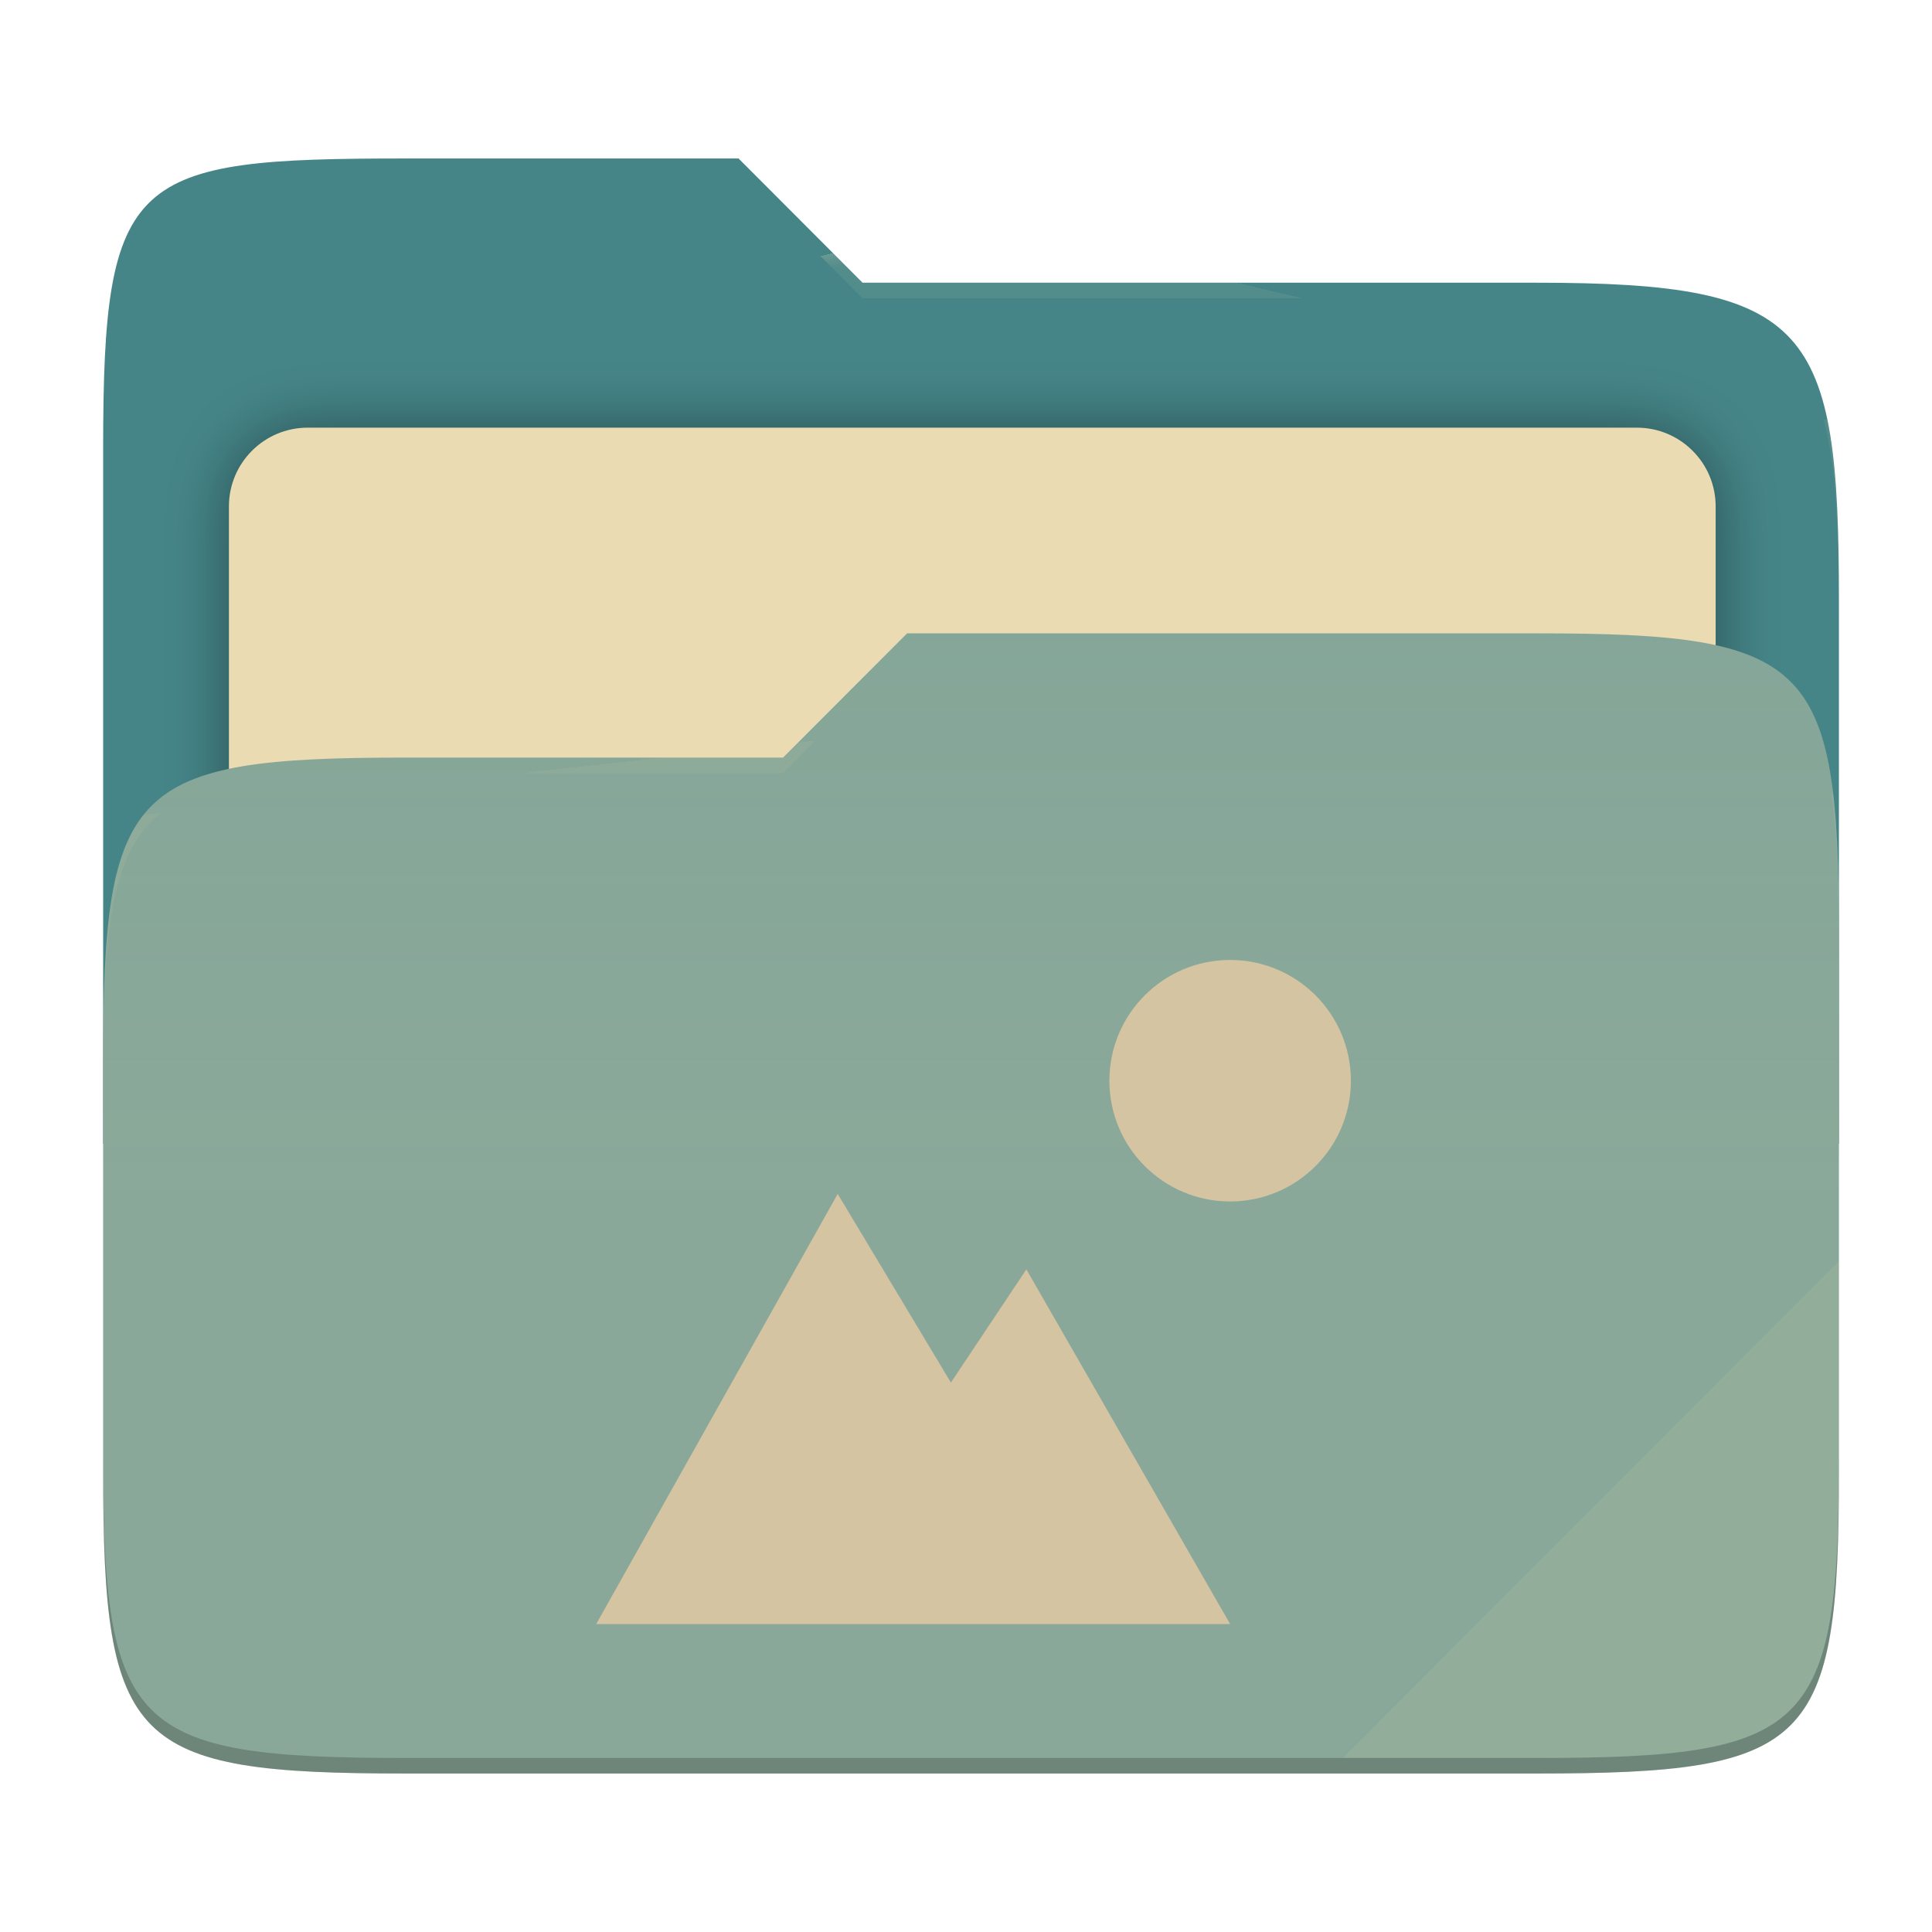
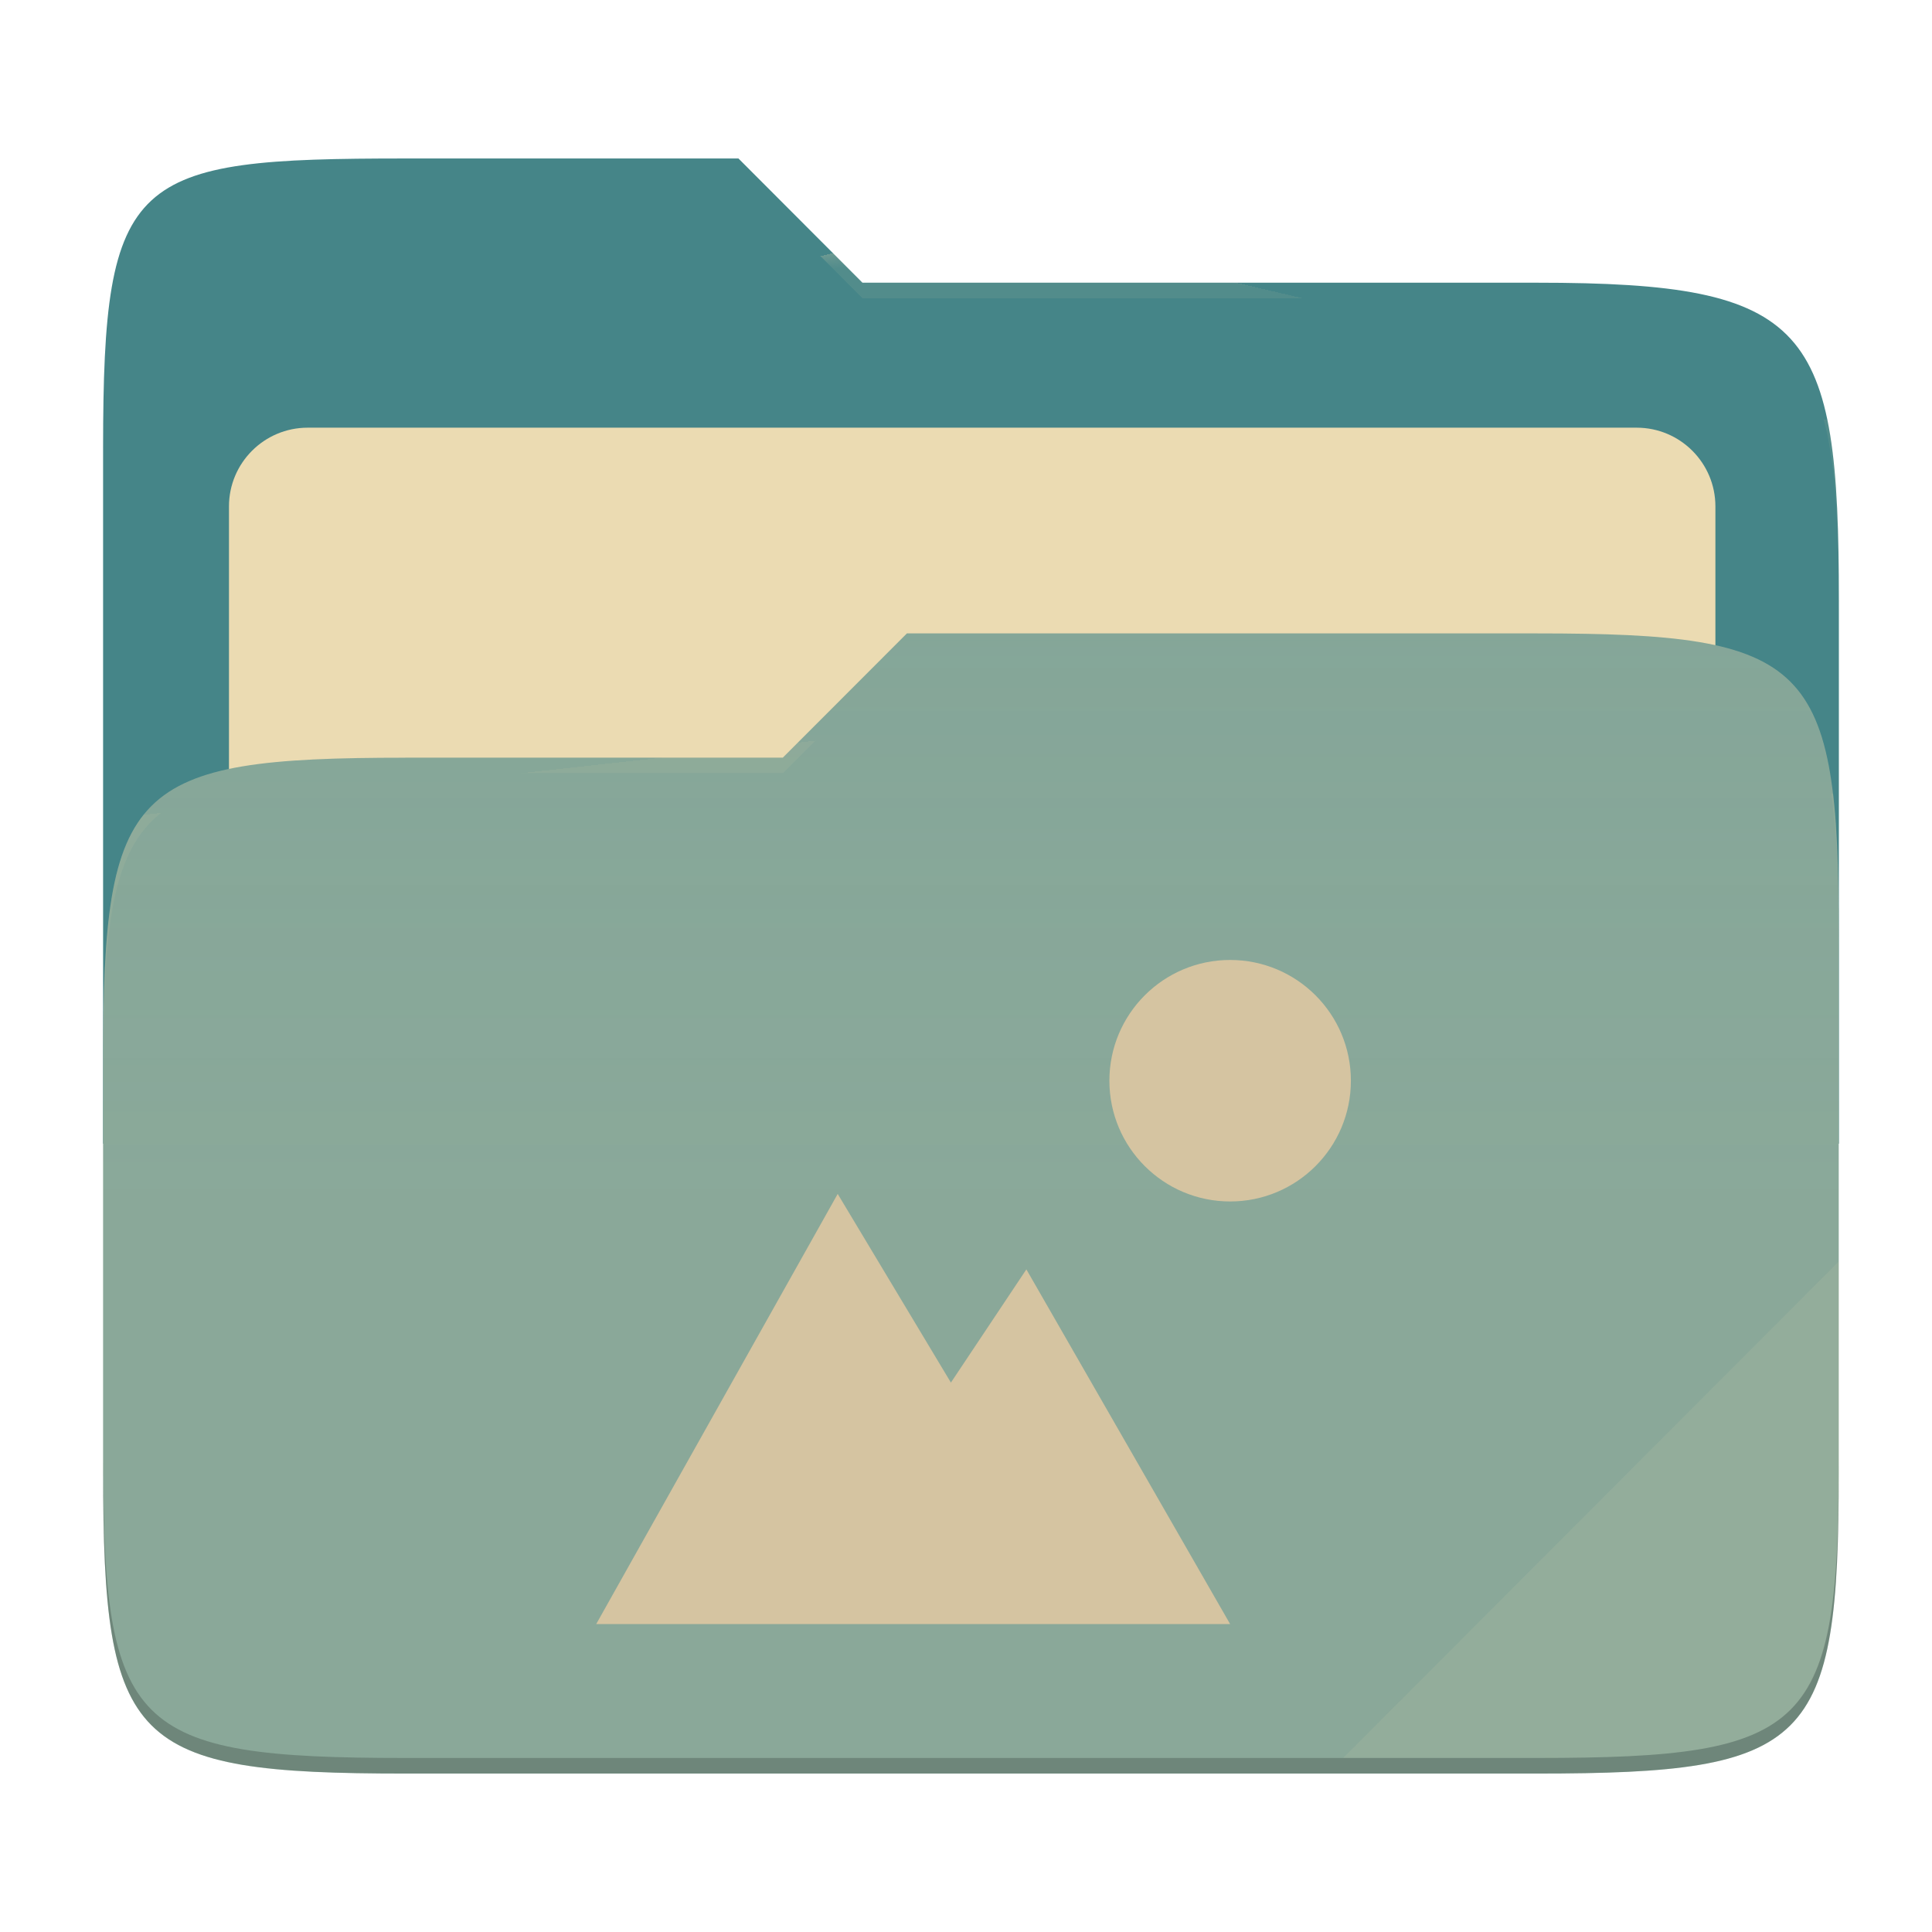
- <svg xmlns="http://www.w3.org/2000/svg" style="isolation:isolate" width="256" height="256" viewBox="0 0 256 256">
-   <g>
-     <path fill="#458588" d="M 53.705 21 C 17.39 21 13.667 23.055 13.667 59.371 L 13.667 151.538 L 243.667 151.538 L 243.667 79.563 C 243.667 43.247 239.943 37.461 203.628 37.461 L 114.292 37.461 L 97.864 21 L 53.705 21 Z" />
-     <defs>
-       <filter id="T4vAEXGsbCjV1ISEYmsIeiVlFGaR7nny" width="400%" height="400%" x="-200%" y="-200%" color-interpolation-filters="sRGB" filterUnits="objectBoundingBox">
-         <feGaussianBlur in="SourceGraphic" stdDeviation="4.294" />
-         <feOffset dx="0" dy="0" result="pf_100_offsetBlur" />
-         <feFlood flood-opacity=".4" />
-         <feComposite in2="pf_100_offsetBlur" operator="in" result="pf_100_dropShadow" />
-         <feBlend in="SourceGraphic" in2="pf_100_dropShadow" mode="normal" />
-       </filter>
-     </defs>
-     <g filter="url(#T4vAEXGsbCjV1ISEYmsIeiVlFGaR7nny)">
-       <path fill="#ebdbb2" d="M 40.767 56.667 L 216.9 56.667 C 222.658 56.667 227.333 61.342 227.333 67.1 L 227.333 150.567 C 227.333 156.325 222.658 161 216.9 161 L 40.767 161 C 35.008 161 30.333 156.325 30.333 150.567 L 30.333 67.1 C 30.333 61.342 35.008 56.667 40.767 56.667 Z" />
-     </g>
-     <path fill="#83a598" d="M 53.705 100.384 C 17.388 100.384 13.667 104.114 13.667 140.429 L 13.667 194.953 C 13.667 231.269 17.388 235 53.705 235 L 203.628 235 C 239.945 235 243.667 231.269 243.667 194.953 L 243.667 123.969 C 243.667 87.653 239.945 83.922 203.628 83.922 L 120.197 83.922 L 103.759 100.384 L 53.705 100.384 Z" />
-     <linearGradient id="_lgradient_7" x1="0" x2="0" y1=".5" y2="-.5" gradientTransform="matrix(230,0,0,151.078,13.667,83.922)" gradientUnits="userSpaceOnUse">
-       <stop offset="0%" stop-opacity=".07" style="stop-color:#ebdbb2" />
-       <stop offset="67.282%" stop-opacity="0" style="stop-color:#ebdbb2" />
-     </linearGradient>
-     <path fill="url(#_lgradient_7)" d="M 53.705 100.384 C 17.388 100.384 13.667 104.114 13.667 140.429 L 13.667 194.953 C 13.667 231.269 17.388 235 53.705 235 L 203.628 235 C 239.945 235 243.667 231.269 243.667 194.953 L 243.667 123.969 C 243.667 87.653 239.945 83.922 203.628 83.922 L 120.197 83.922 L 103.759 100.384 L 53.705 100.384 Z" />
-     <g opacity=".4">
-       <radialGradient id="_rgradient_14" cx=".5" cy=".5" r=".272" fx=".5" fy=".136" gradientTransform="matrix(230,0,0,60.62,13.667,21)" gradientUnits="userSpaceOnUse">
-         <stop offset="0%" style="stop-color:#ebdbb2" />
-         <stop offset="100%" stop-opacity=".204" style="stop-color:#ebdbb2" />
-       </radialGradient>
-       <path fill="url(#_rgradient_14)" d="M 53.705 21 C 17.39 21 13.667 23.055 13.667 59.371 L 13.667 61.43 C 13.667 25.114 17.39 23.057 53.705 23.057 L 97.864 23.057 L 114.292 39.518 L 203.628 39.518 C 239.943 39.518 243.667 45.304 243.667 81.62 L 243.667 79.563 C 243.667 43.247 239.943 37.461 203.628 37.461 L 114.292 37.461 L 97.864 21 L 53.705 21 Z" />
-     </g>
-     <g opacity=".4">
-       <radialGradient id="_rgradient_15" cx=".5" cy=".5" r=".272" fx=".482" fy=".211" gradientTransform="matrix(230,0,0,58.565,13.667,83.922)" gradientUnits="userSpaceOnUse">
-         <stop offset="0%" style="stop-color:#ebdbb2" />
-         <stop offset="100%" stop-opacity=".204" style="stop-color:#ebdbb2" />
-       </radialGradient>
-       <path fill="url(#_rgradient_15)" d="M 120.197 83.922 L 103.759 100.384 L 53.705 100.384 C 17.39 100.384 13.667 104.112 13.667 140.427 L 13.667 142.487 C 13.667 106.171 17.39 102.441 53.705 102.441 L 103.759 102.441 L 120.197 85.981 L 203.628 85.981 C 239.943 85.981 243.667 89.708 243.667 126.024 L 243.667 123.967 C 243.667 87.651 239.943 83.922 203.628 83.922 L 120.197 83.922 Z" />
-     </g>
-     <g opacity=".1">
-       <path fill="#ebdbb2" d="M 243.667 167.096 L 177.952 232.941 L 203.628 232.941 C 239.943 232.941 243.667 229.214 243.667 192.898 L 243.667 167.096 Z" />
-     </g>
-     <g opacity=".2">
-       <path d="M 13.667 192.898 L 13.667 194.955 C 13.667 231.271 17.39 235 53.705 235 L 203.628 235 C 239.943 235 243.667 231.271 243.667 194.955 L 243.667 192.898 C 243.667 229.214 239.943 232.941 203.628 232.941 L 53.705 232.941 C 17.39 232.941 13.667 229.214 13.667 192.898 Z" />
-     </g>
+ <svg xmlns="http://www.w3.org/2000/svg" width="256" height="256" style="isolation:isolate" version="1.1" viewBox="0 0 256 256">
+   <path d="m53.7 21c-36.32 0-40.04 2.055-40.04 38.37v92.17h230v-71.98c0-36.32-3.724-42.1-40.04-42.1h-89.34l-16.43-16.46h-44.16z" fill="#458588" />
+   <g filter="url(#T4vAEXGsbCjV1ISEYmsIeiVlFGaR7nny)">
+     <path d="m40.77 56.67h176.1c5.758 0 10.43 4.675 10.43 10.43v83.47c0 5.758-4.675 10.43-10.43 10.43h-176.1c-5.759 0-10.43-4.675-10.43-10.43v-83.47c0-5.758 4.675-10.43 10.43-10.43z" fill="#ebdbb2" />
  </g>
-   <path fill="#d5c4a1" d="M 163 127.2 C 154.163 127.2 147 134.363 147 143.2 C 147 152.037 154.163 159.2 163 159.2 C 171.837 159.2 179 152.037 179 143.2 C 179 134.363 171.837 127.2 163 127.2 L 163 127.2 Z M 111 158.2 L 79 215.2 L 163 215.2 L 136 168.2 L 126 183.2 L 111 158.2 Z" />
+   <path d="m53.7 100.4c-36.32 0-40.04 3.73-40.04 40.04v54.52c0 36.32 3.721 40.05 40.04 40.05h149.9c36.32 0 40.04-3.731 40.04-40.05v-70.98c0-36.32-3.722-40.05-40.04-40.05h-83.43l-16.44 16.46h-50.05z" fill="#83a598" />
+   <linearGradient id="_lgradient_7" x2="0" y1=".5" y2="-.5" gradientTransform="matrix(230 0 0 151.1 13.67 83.92)" gradientUnits="userSpaceOnUse">
+     <stop stop-color="#ebdbb2" stop-opacity=".07" offset="0" />
+     <stop stop-color="#ebdbb2" stop-opacity="0" offset=".673" />
+   </linearGradient>
+   <path d="m53.7 100.4c-36.32 0-40.04 3.73-40.04 40.04v54.52c0 36.32 3.721 40.05 40.04 40.05h149.9c36.32 0 40.04-3.731 40.04-40.05v-70.98c0-36.32-3.722-40.05-40.04-40.05h-83.43l-16.44 16.46h-50.05z" fill="url(#_lgradient_7)" />
+   <g opacity=".4">
+     <radialGradient id="_rgradient_14" cx=".5" cy=".5" r=".272" fy=".136" gradientTransform="matrix(230 0 0 60.62 13.67 21)" gradientUnits="userSpaceOnUse">
+       <stop stop-color="#ebdbb2" offset="0" />
+       <stop stop-color="#ebdbb2" stop-opacity=".204" offset="1" />
+     </radialGradient>
+     <path d="m53.7 21c-36.32 0-40.04 2.055-40.04 38.37v2.059c0-36.32 3.723-38.37 40.04-38.37h44.16l16.43 16.46h89.34c36.32 0 40.04 5.786 40.04 42.1v-2.057c0-36.32-3.724-42.1-40.04-42.1h-89.34l-16.43-16.46h-44.16z" fill="url(#_rgradient_14)" />
+     <radialGradient id="_rgradient_15" cx=".5" cy=".5" r=".272" fx=".482" fy=".211" gradientTransform="matrix(230 0 0 58.56 13.67 83.92)" gradientUnits="userSpaceOnUse">
+       <stop stop-color="#ebdbb2" offset="0" />
+       <stop stop-color="#ebdbb2" stop-opacity=".204" offset="1" />
+     </radialGradient>
+     <path d="m120.2 83.92-16.44 16.46h-50.05c-36.32 0-40.04 3.728-40.04 40.04v2.06c0-36.32 3.723-40.05 40.04-40.05h50.05l16.44-16.46h83.43c36.32 0 40.04 3.727 40.04 40.04v-2.057c0-36.32-3.724-40.04-40.04-40.04h-83.43z" fill="url(#_rgradient_15)" />
+   </g>
+   <g opacity=".1">
+     <path d="m243.7 167.1-65.72 65.84h25.68c36.32 0 40.04-3.727 40.04-40.04v-25.8z" fill="#ebdbb2" />
+   </g>
+   <g opacity=".2">
+     <path d="m13.67 192.9v2.057c0 36.32 3.723 40.04 40.04 40.04h149.9c36.32 0 40.04-3.729 40.04-40.04v-2.057c0 36.32-3.724 40.04-40.04 40.04h-149.9c-36.32 0-40.04-3.727-40.04-40.04z" />
+   </g>
+   <path d="m163 127.2c-8.837 0-16 7.163-16 16s7.163 16 16 16 16-7.163 16-16-7.163-16-16-16zm-52 31-32 57h84l-27-47-10 15-15-25z" fill="#d5c4a1" />
</svg>
